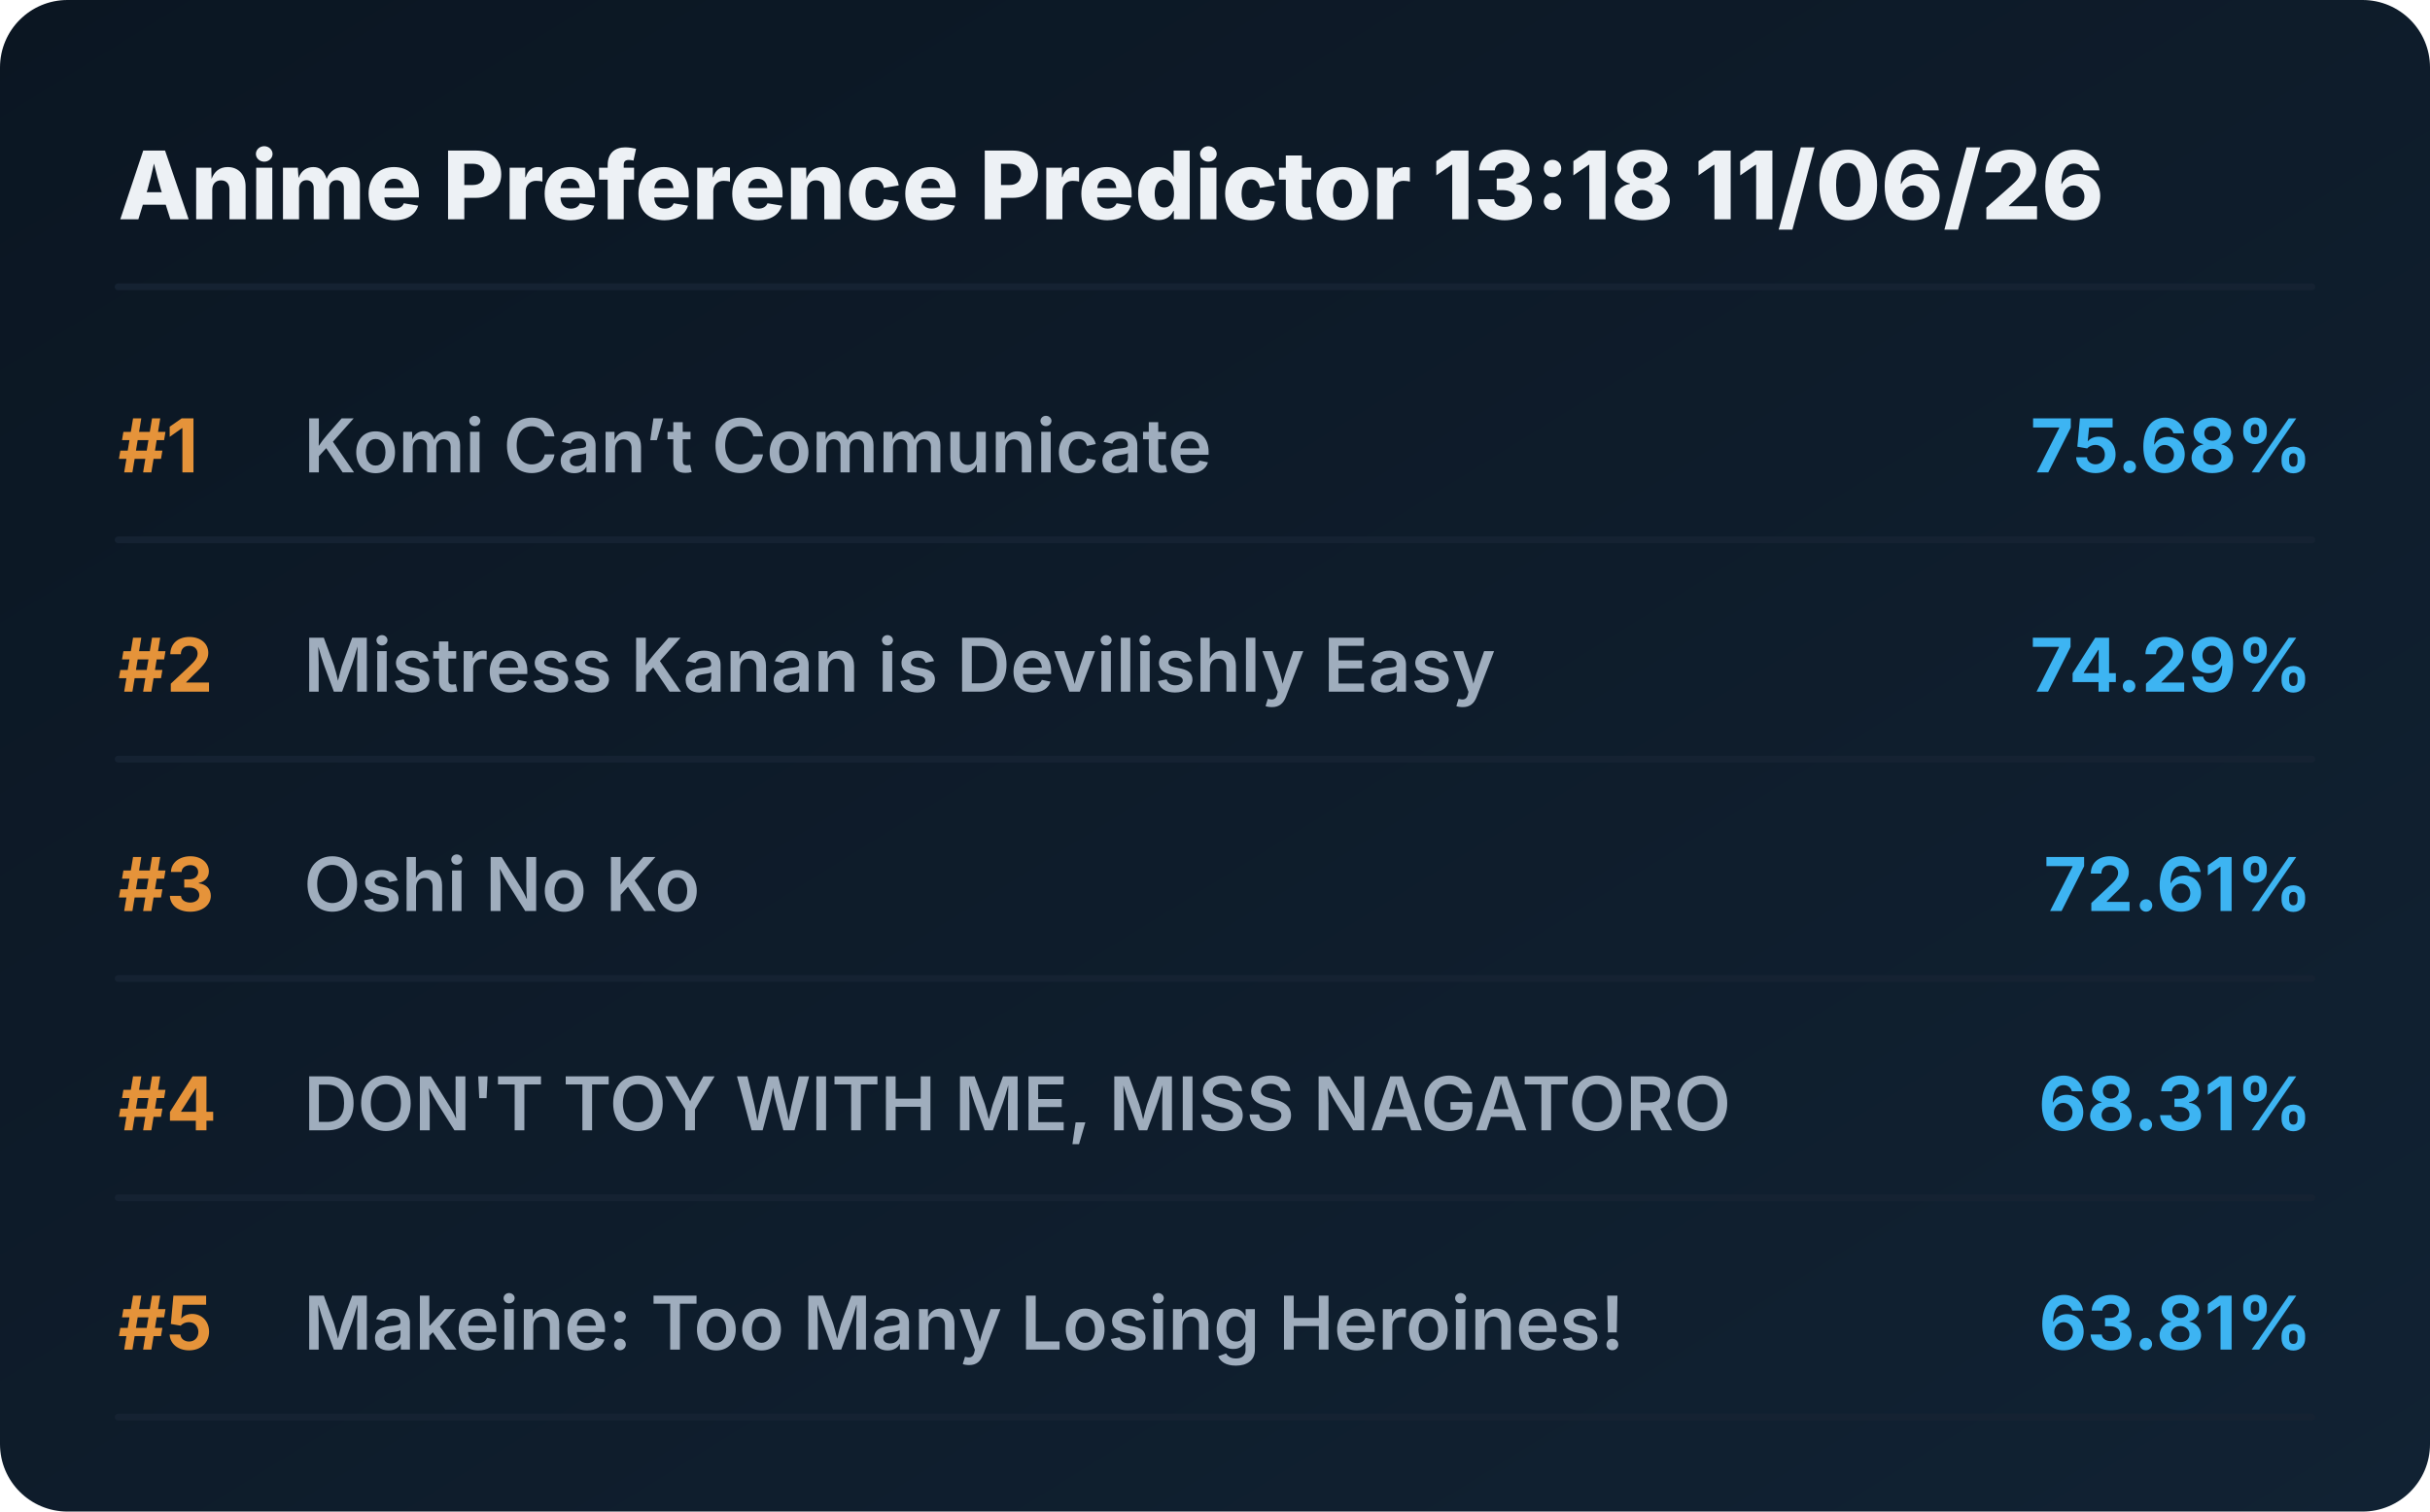
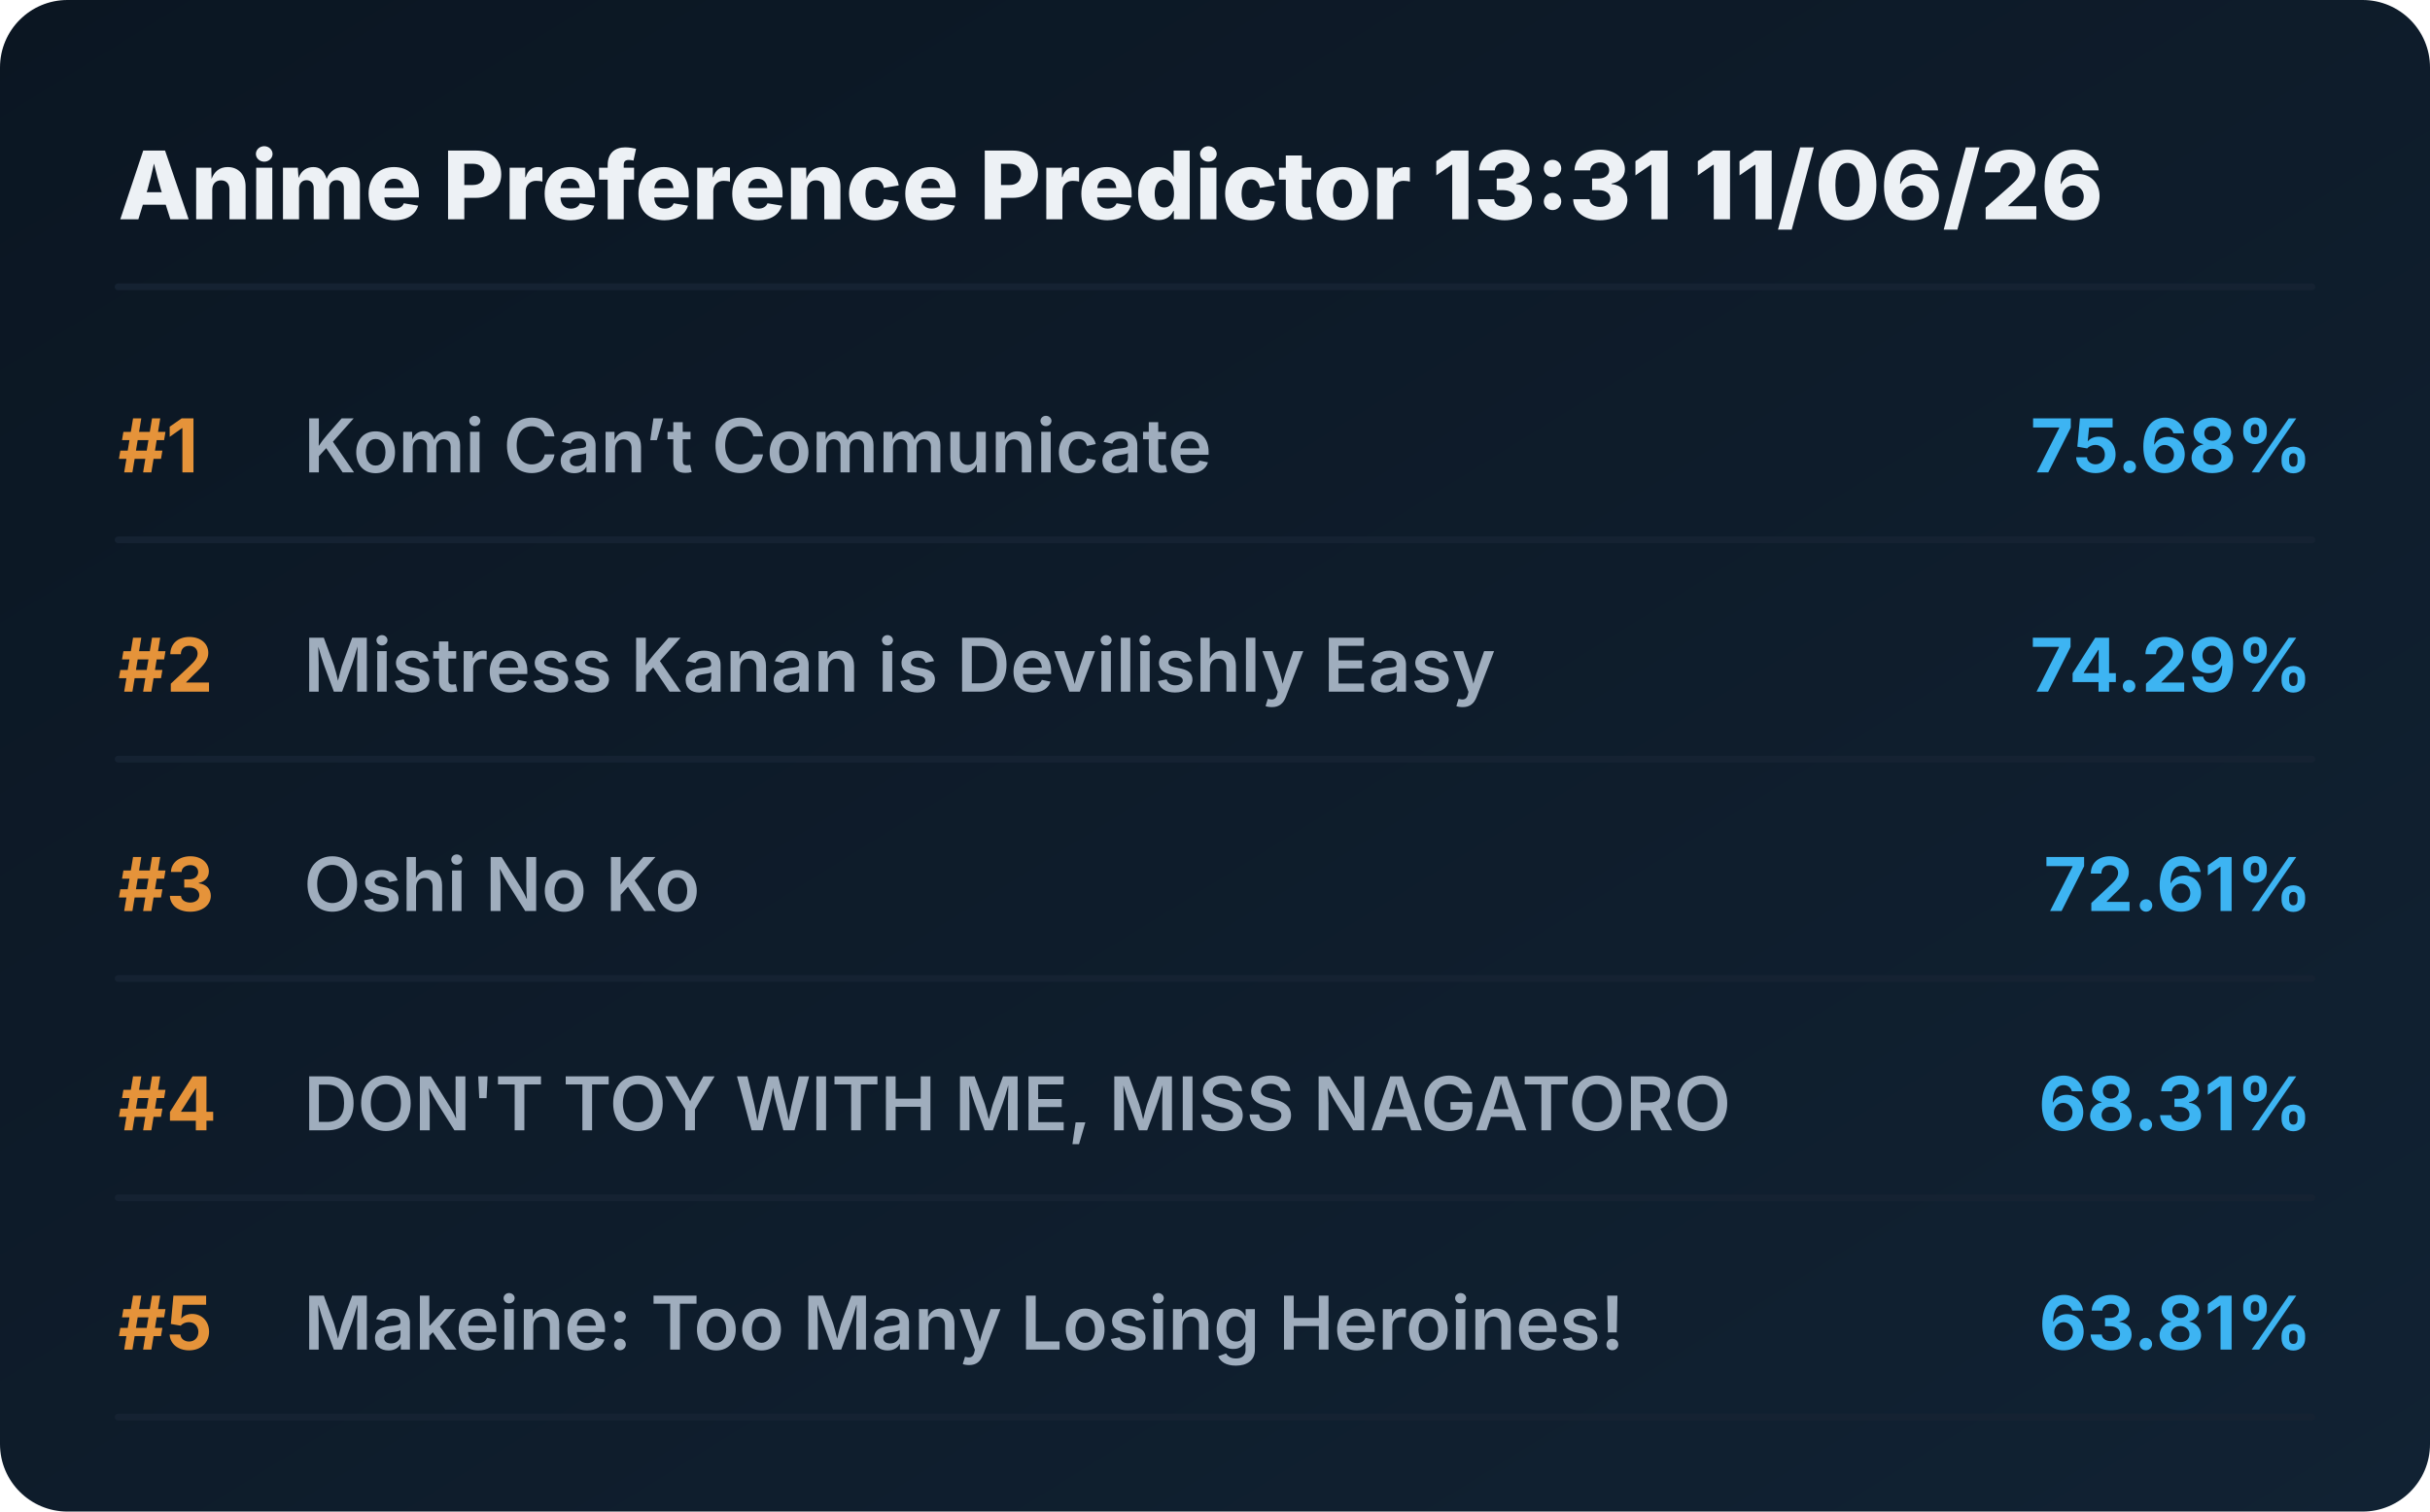
<svg xmlns="http://www.w3.org/2000/svg" viewBox="0 0 720 448" preserveAspectRatio="xMidYMid meet" style="width: 100%; height: auto; max-width: 720px;">
  <defs>
    <linearGradient id="boxGrad" x1="0%" y1="0%" x2="100%" y2="100%">
      <stop offset="0%" stop-color="#0b1622" />
      <stop offset="100%" stop-color="#112233" />
    </linearGradient>
    <clipPath id="titleClip">
      <rect x="90" y="0" width="510" height="100%" />
    </clipPath>
  </defs>
  <style>
    .bg { fill: url(#boxGrad); rx: 20px; }
    .header { font-family: 'Overpass', 'Inter', system-ui, sans-serif; font-weight: 800; font-size: 28px; fill: #edf1f5; }
    .rank { font-family: 'Overpass', 'Inter', system-ui, sans-serif; font-weight: 700; font-size: 22px; fill: #e5933a; }
    .title { font-family: 'Overpass', 'Inter', system-ui, sans-serif; font-weight: 600; font-size: 22px; fill: #9fadbd; }
    .score { font-family: 'Overpass', 'Inter', system-ui, sans-serif; font-weight: 700; font-size: 22px; fill: #3db4f2; }
    .line { stroke: #152232; stroke-width: 2; stroke-linecap: round; }
  </style>
  <rect class="bg" width="720" height="448" />
-   <text x="35" y="65" class="header">Anime Preference Predictor 13:18 11/06/26</text>
+   <text x="35" y="65" class="header">Anime Preference Predictor 13:31 11/06/26</text>
  <line x1="35" y1="85" x2="685" y2="85" class="line" />
  <g transform="translate(0, 0)">
    <text x="35" y="140" class="rank">#1</text>
    <text x="90" y="140" class="title">Komi Can’t Communicate</text>
    <text x="685" y="140" class="score" text-anchor="end">75.68%</text>
    <line x1="35" y1="160" x2="685" y2="160" class="line" />
  </g>
  <g transform="translate(0, 65)">
    <text x="35" y="140" class="rank">#2</text>
    <text x="90" y="140" class="title">Mistress Kanan is Devilishly Easy</text>
    <text x="685" y="140" class="score" text-anchor="end">74.29%</text>
    <line x1="35" y1="160" x2="685" y2="160" class="line" />
  </g>
  <g transform="translate(0, 130)">
    <text x="35" y="140" class="rank">#3</text>
    <text x="90" y="140" class="title">Oshi No Ko</text>
    <text x="685" y="140" class="score" text-anchor="end">72.61%</text>
    <line x1="35" y1="160" x2="685" y2="160" class="line" />
  </g>
  <g transform="translate(0, 195)">
    <text x="35" y="140" class="rank">#4</text>
    <text x="90" y="140" class="title">DON'T TOY WITH ME, MISS NAGATORO</text>
    <text x="685" y="140" class="score" text-anchor="end">68.31%</text>
    <line x1="35" y1="160" x2="685" y2="160" class="line" />
  </g>
  <g transform="translate(0, 260)">
    <text x="35" y="140" class="rank">#5</text>
    <text x="90" y="140" class="title">Makeine: Too Many Losing Heroines!</text>
    <text x="685" y="140" class="score" text-anchor="end">63.81%</text>
    <line x1="35" y1="160" x2="685" y2="160" class="line" />
  </g>
</svg>
